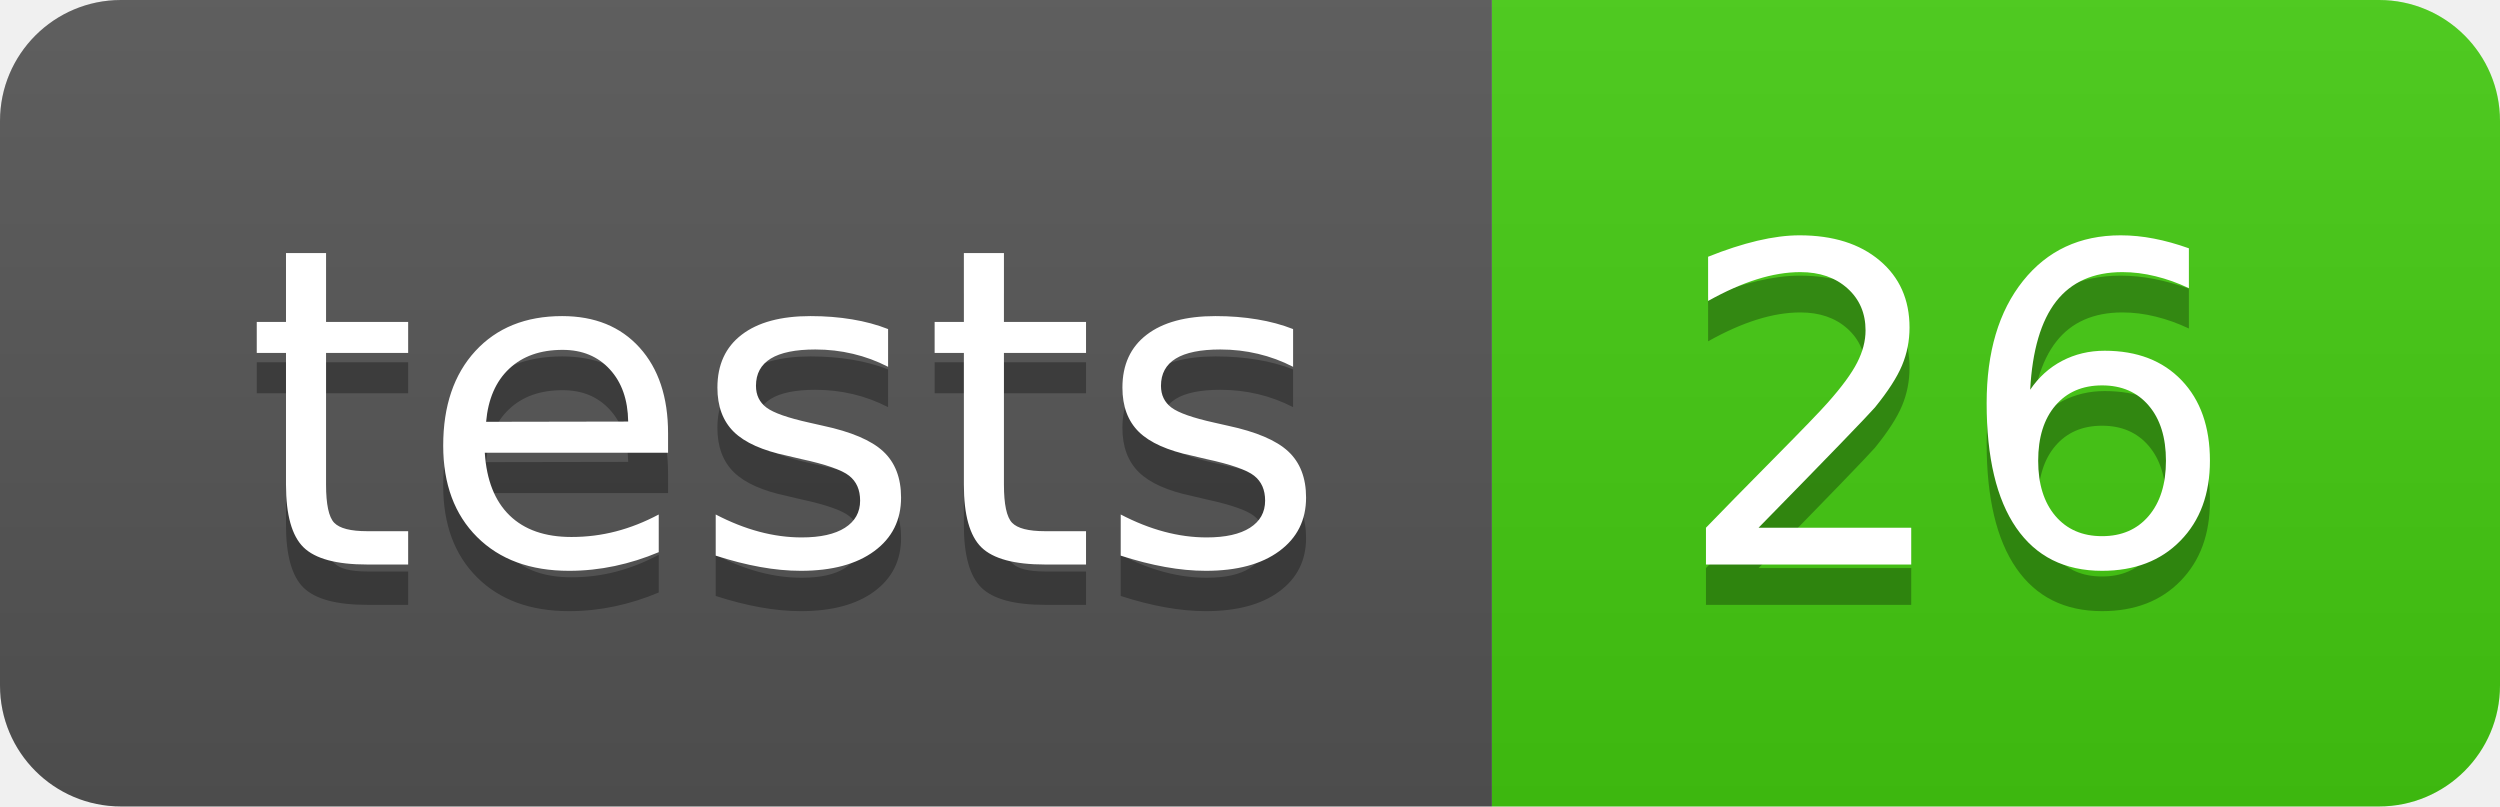
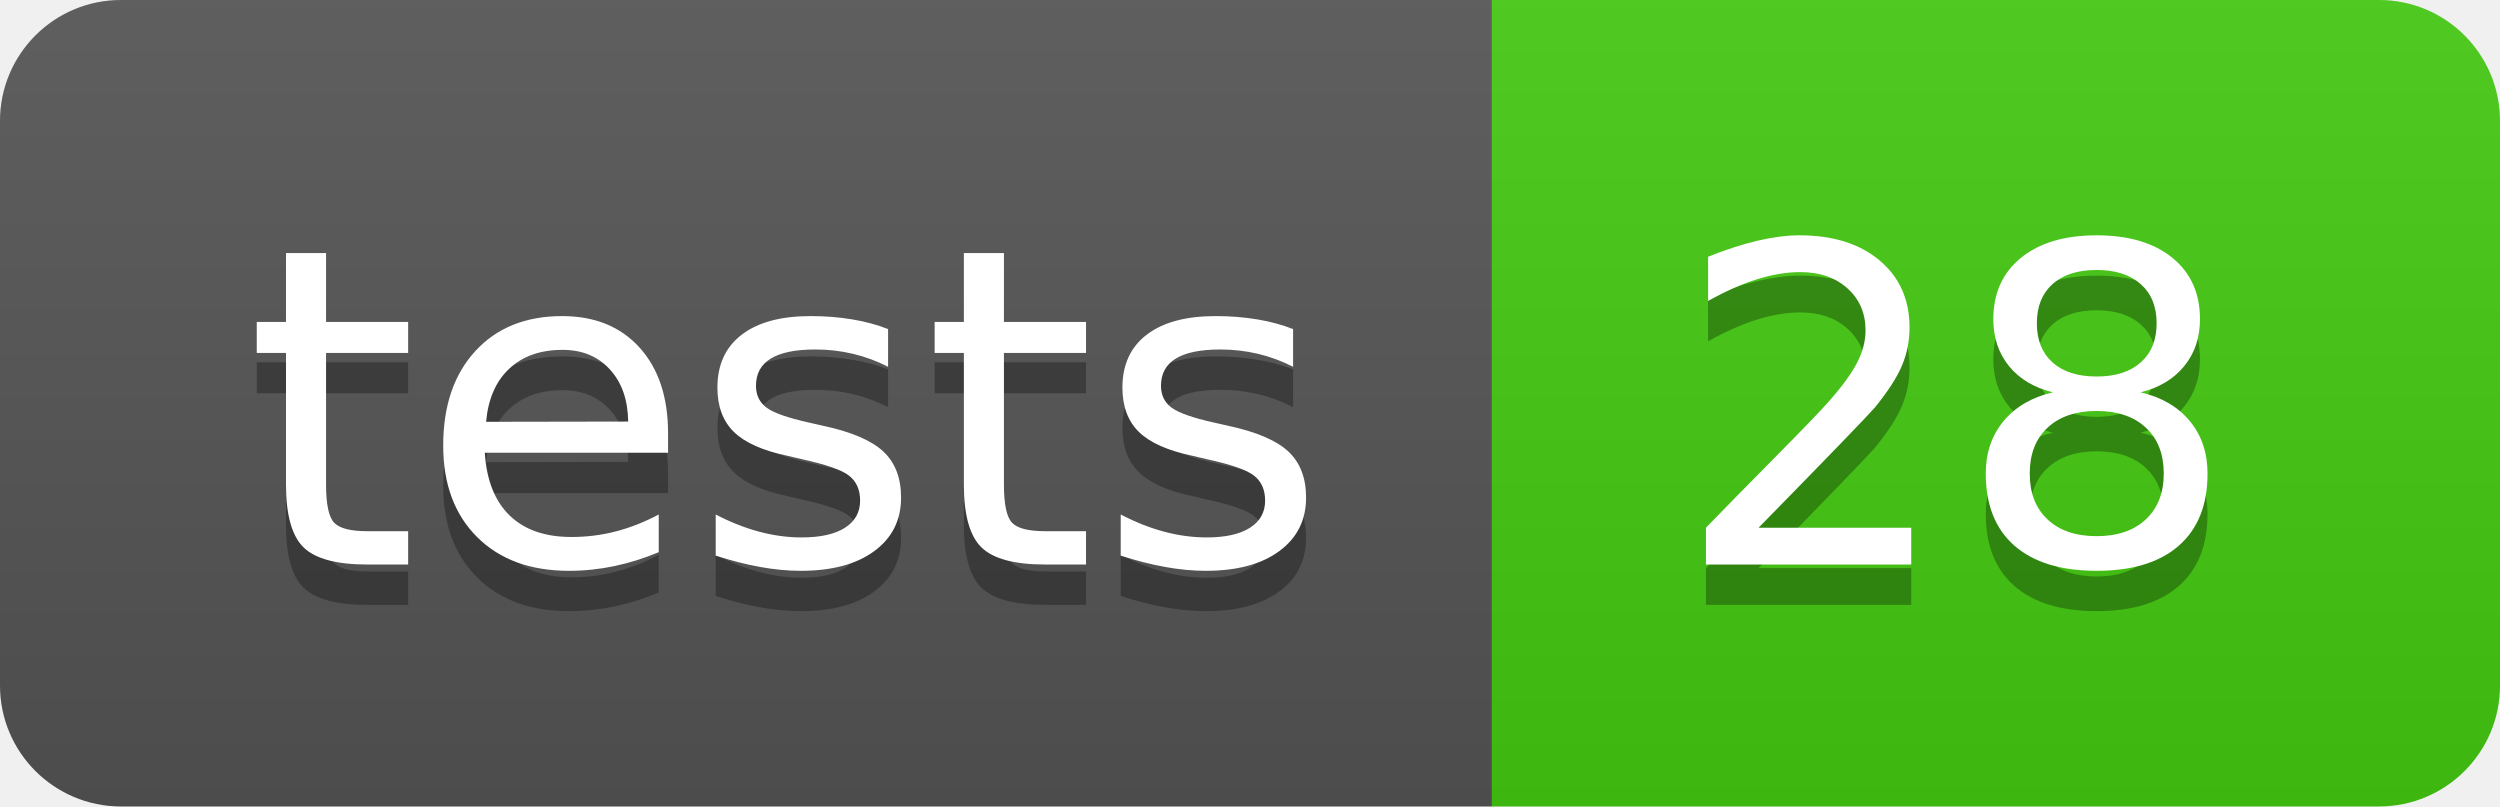
- <svg xmlns="http://www.w3.org/2000/svg" width="62" height="20" role="img" aria-label="tests: 26">
+ <svg xmlns="http://www.w3.org/2000/svg" width="62" height="20" role="img" aria-label="tests: 28">
  <linearGradient id="s" x2="0" y2="100%">
    <stop offset="0" stop-color="#bbb" stop-opacity=".1" />
    <stop offset="1" stop-opacity=".1" />
  </linearGradient>
  <clipPath id="r">
    <rect width="62" height="20" rx="3" fill="#fff" />
  </clipPath>
  <g clip-path="url(#r)">
    <rect width="37" height="20" fill="#555" />
    <rect x="37" width="25" height="20" fill="#4c1" />
    <rect width="62" height="20" fill="url(#s)" />
  </g>
  <g fill="#fff" text-anchor="middle" font-family="Verdana,Geneva,DejaVu Sans,sans-serif" text-rendering="geometricPrecision" font-size="110">
    <text aria-hidden="true" x="195.0" y="150" fill="#010101" fill-opacity=".3" transform="scale(.1)" textLength="270">tests</text>
    <text x="195.0" y="140" transform="scale(.1)" fill="#fff" textLength="270">tests</text>
-     <text aria-hidden="true" x="485.0" y="150" fill="#010101" fill-opacity=".3" transform="scale(.1)" textLength="150">26</text>
-     <text x="485.0" y="140" transform="scale(.1)" fill="#fff" textLength="150">26</text>
+     <text aria-hidden="true" x="485.0" y="150" fill="#010101" fill-opacity=".3" transform="scale(.1)" textLength="150">28</text>
+     <text x="485.0" y="140" transform="scale(.1)" fill="#fff" textLength="150">28</text>
  </g>
</svg>
